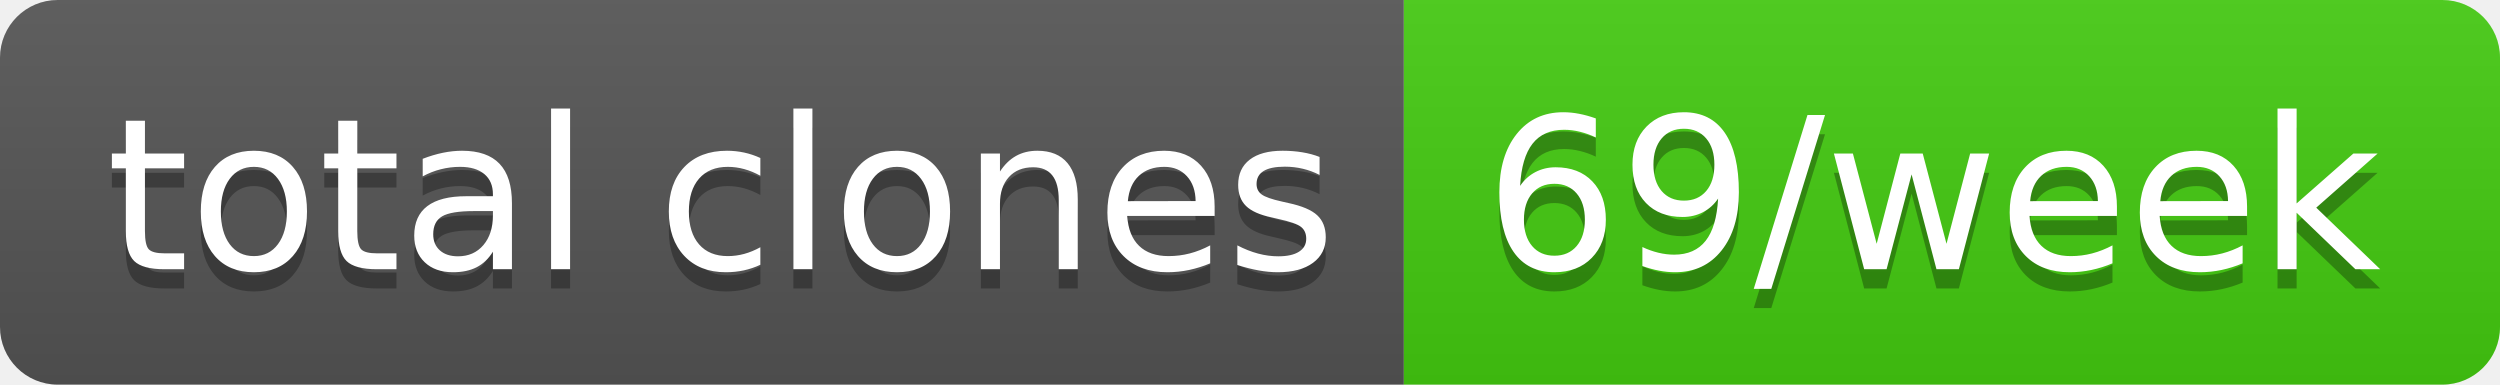
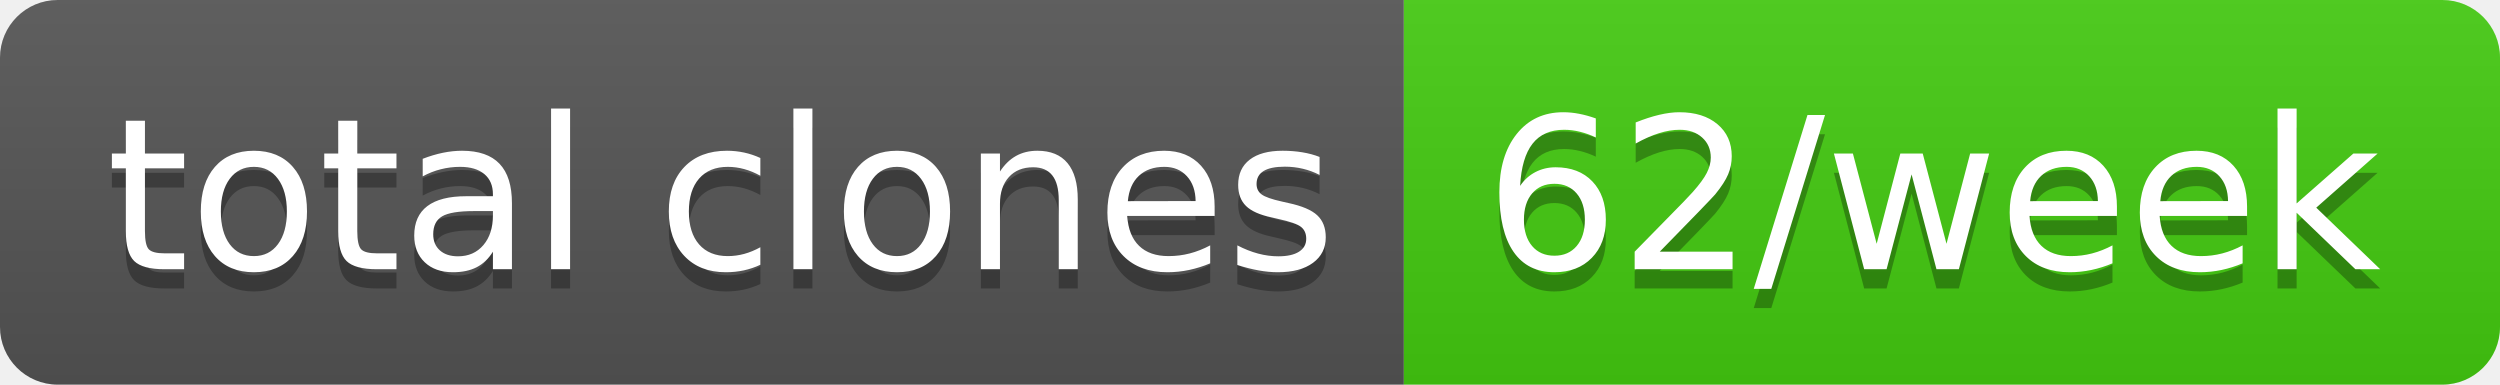
- <svg xmlns="http://www.w3.org/2000/svg" width="130" height="20" role="img" aria-label="total clones: 69/week">
+ <svg xmlns="http://www.w3.org/2000/svg" width="130" height="20" role="img" aria-label="total clones: 62/week">
  <linearGradient id="s" x2="0" y2="100%">
    <stop offset="0" stop-color="#bbb" stop-opacity=".1" />
    <stop offset="1" stop-opacity=".1" />
  </linearGradient>
  <clipPath id="r">
    <rect width="130" height="20" rx="3" fill="#fff" />
  </clipPath>
  <g clip-path="url(#r)">
    <rect width="73" height="20" fill="#555" />
    <rect x="73" width="57" height="20" fill="#4c1" />
    <rect width="130" height="20" fill="url(#s)" />
  </g>
  <g fill="#fff" text-anchor="middle" font-family="Verdana,Geneva,DejaVu Sans,sans-serif" text-rendering="geometricPrecision" font-size="110">
    <text aria-hidden="true" x="375" y="150" fill="#010101" fill-opacity=".3" transform="scale(.1)" textLength="630">total clones</text>
    <text x="375" y="140" transform="scale(.1)" fill="#fff" textLength="630">total clones</text>
-     <text aria-hidden="true" x="1005" y="150" fill="#010101" fill-opacity=".3" transform="scale(.1)" textLength="470">69/week</text>
-     <text x="1005" y="140" transform="scale(.1)" fill="#fff" textLength="470">69/week</text>
+     <text aria-hidden="true" x="1005" y="150" fill="#010101" fill-opacity=".3" transform="scale(.1)" textLength="470">62/week</text>
+     <text x="1005" y="140" transform="scale(.1)" fill="#fff" textLength="470">62/week</text>
  </g>
</svg>
